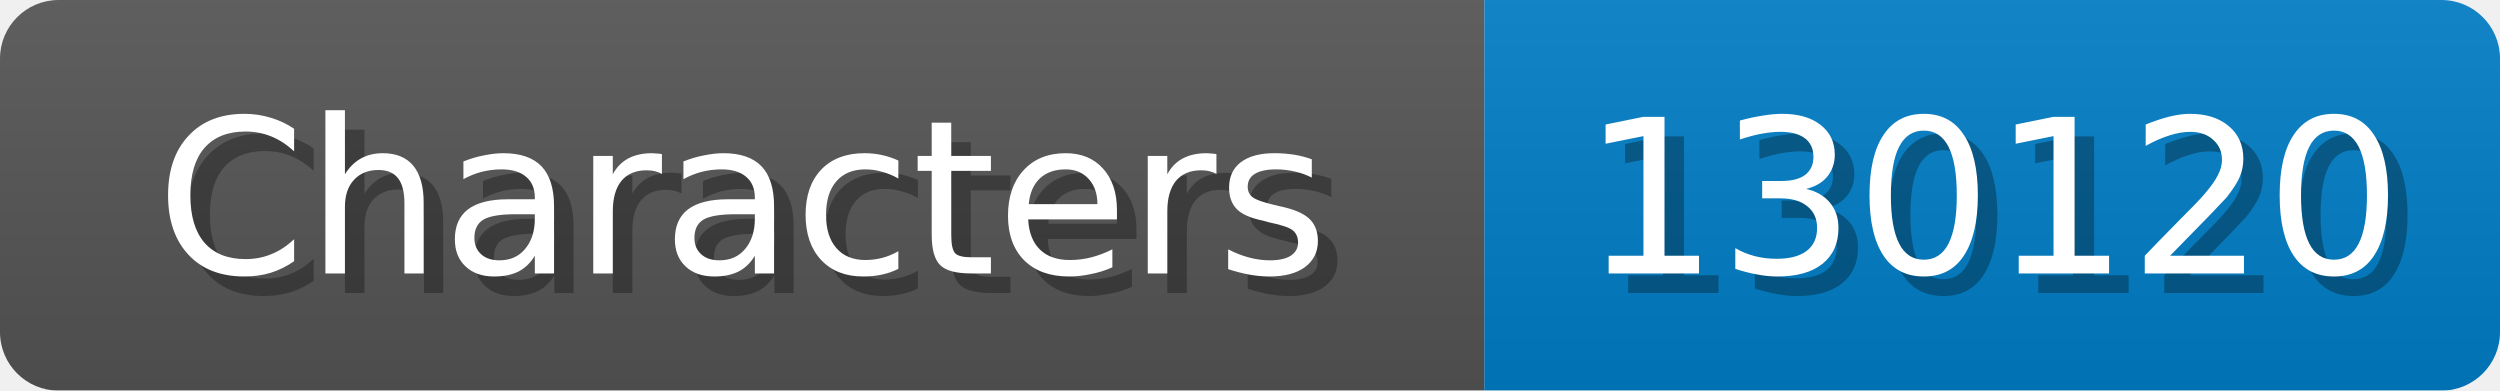
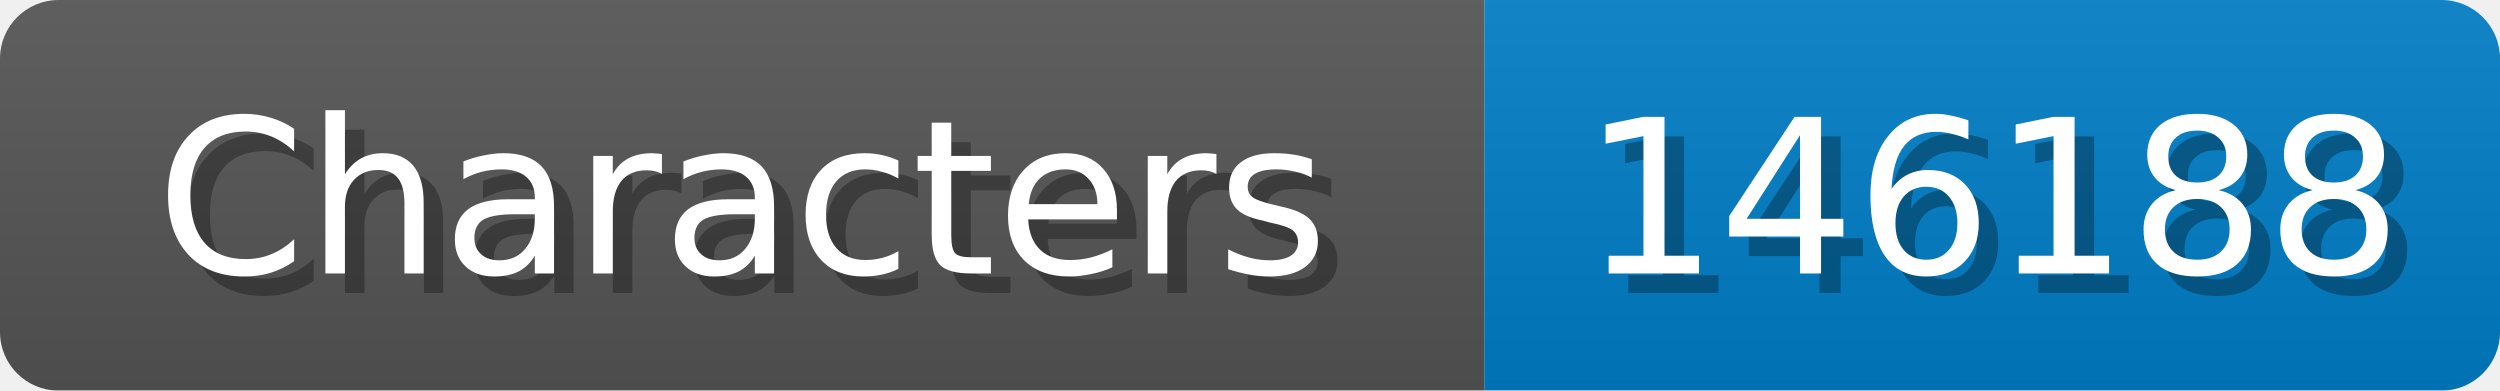
<svg xmlns="http://www.w3.org/2000/svg" width="128" height="20">
  <linearGradient id="b" x2="0" y2="100%">
    <stop offset="0" stop-color="#bbb" stop-opacity=".1" />
    <stop offset="1" stop-opacity=".1" />
  </linearGradient>
  <mask id="anybadge_1">
    <rect width="128" height="20" rx="3" fill="#fff" />
  </mask>
  <g mask="url(#anybadge_1)">
    <path fill="#555" d="M0 0h76v20H0z" />
    <path fill="#007ec6" d="M76 0h52v20H76z" />
    <path fill="url(#b)" d="M0 0h128v20H0z" />
  </g>
  <g fill="#fff" text-anchor="middle" font-family="DejaVu Sans,Verdana,Geneva,sans-serif" font-size="11">
    <text x="39.0" y="15" fill="#010101" fill-opacity=".3">Characters</text>
    <text x="38.0" y="14">Characters</text>
  </g>
  <g fill="#fff" text-anchor="middle" font-family="DejaVu Sans,Verdana,Geneva,sans-serif" font-size="11">
-     <text x="103.0" y="15" fill="#010101" fill-opacity=".3">130120</text>
-     <text x="102.0" y="14">130120</text>
+     <text x="103.0" y="15" fill="#010101" fill-opacity=".3">146188</text>
+     <text x="102.0" y="14">146188</text>
  </g>
</svg>
